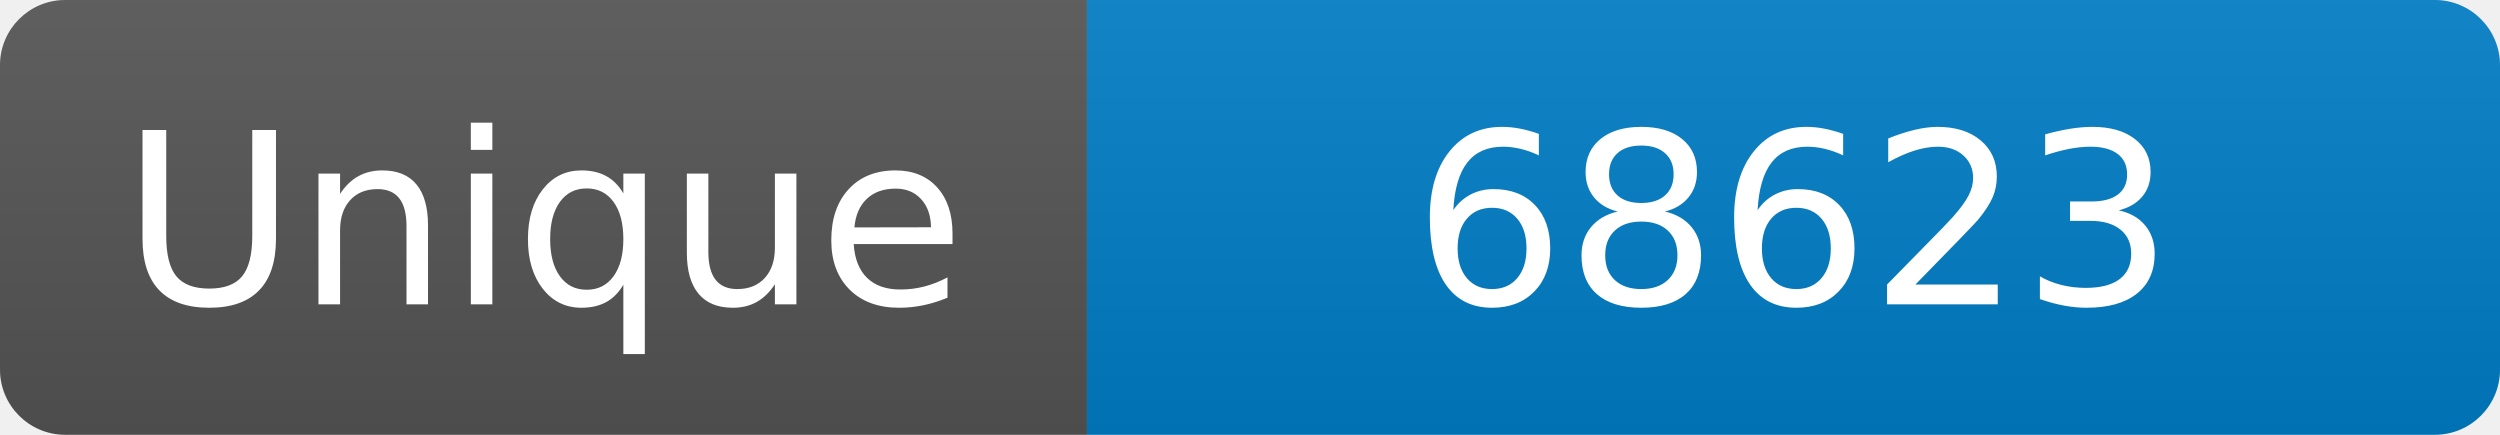
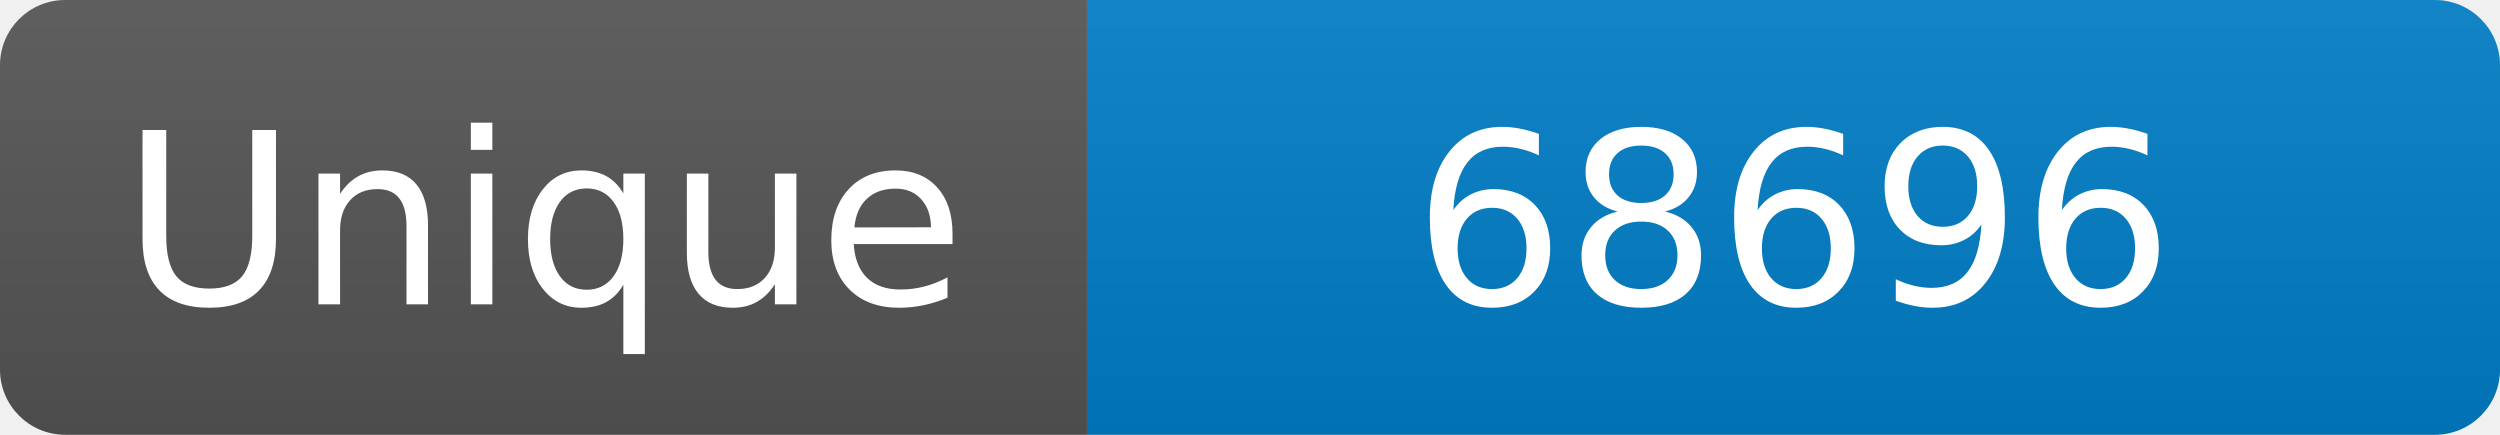
<svg xmlns="http://www.w3.org/2000/svg" width="115" height="20" role="img" aria-label="Maintained?: yes">
  <linearGradient id="s" x2="0" y2="100%">
    <stop offset="0" stop-color="#bbb" stop-opacity=".1" />
    <stop offset="1" stop-opacity=".1" />
  </linearGradient>
  <clipPath id="r">
    <rect width="115" height="20" rx="3" fill="#fff" />
  </clipPath>
  <g clip-path="url(#r)">
    <rect width="50" height="20" fill="#555" />
    <rect x="50" width="160" height="20" fill="#007ec6" />
    <rect width="115" height="20" fill="url(#s)" />
  </g>
  <g fill="#fff" text-anchor="middle" font-family="Verdana,Geneva,DejaVu Sans,sans-serif" font-size="110">
    <text x="250" y="140" transform="scale(.1)" fill="#fff">Unique</text>
-     <text x="825" y="140" transform="scale(.1)" fill="#fff">68623</text>
+     <text x="825" y="140" transform="scale(.1)" fill="#fff">68696</text>
  </g>
</svg>
